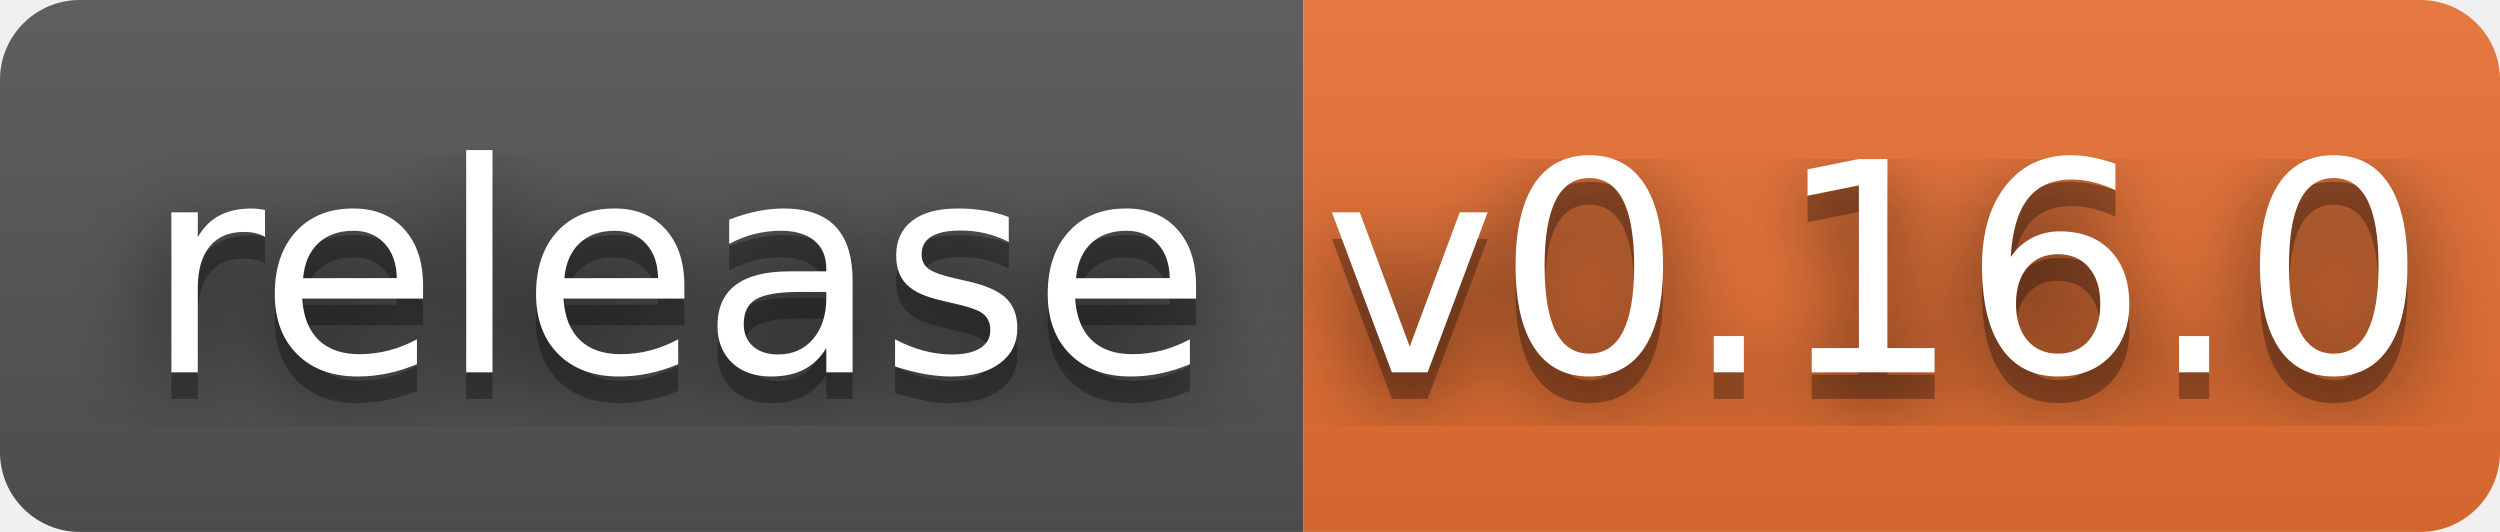
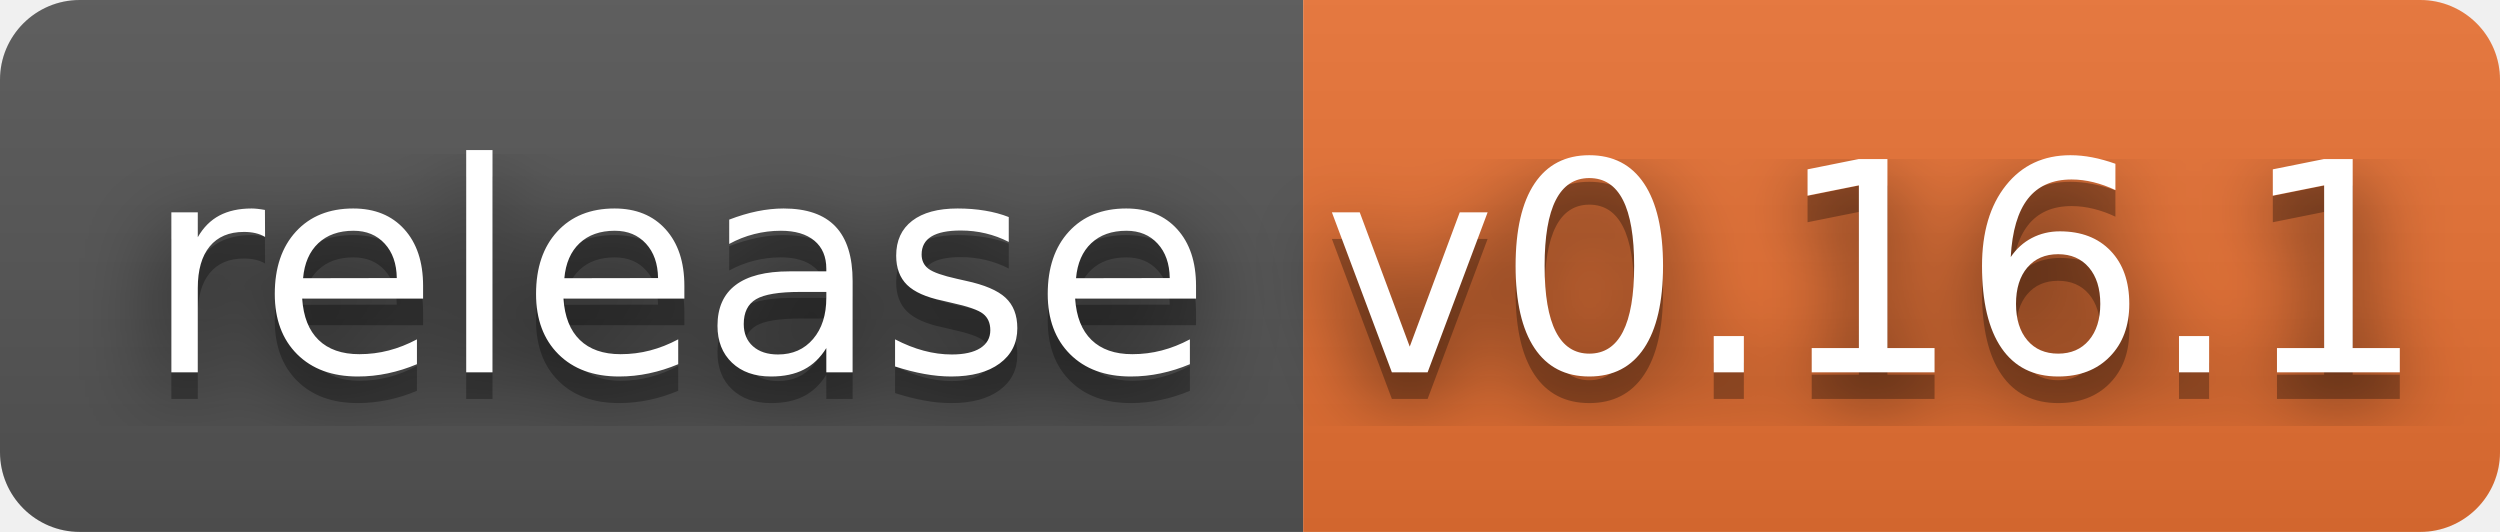
- <svg xmlns="http://www.w3.org/2000/svg" width="94" height="20" role="img" aria-label="release: v0.16.0">
+ <svg xmlns="http://www.w3.org/2000/svg" width="94" height="20" role="img" aria-label="release: v0.16.1">
  <filter id="blur">
    <feGaussianBlur stdDeviation="16" />
  </filter>
  <linearGradient id="s" x2="0" y2="100%">
    <stop offset="0" stop-color="#bbb" stop-opacity=".1" />
    <stop offset="1" stop-opacity=".1" />
  </linearGradient>
  <clipPath id="r">
    <rect width="94" height="20" rx="3" />
  </clipPath>
  <g clip-path="url(#r)">
    <rect width="49" height="20" fill="#555" />
    <rect x="49" width="45" height="20" fill="#ea7233" />
    <rect width="94" height="20" fill="url(#s)" />
  </g>
  <g fill="#fff" text-anchor="middle" font-family="Verdana,Geneva,DejaVu Sans,sans-serif" text-rendering="geometricPrecision" font-size="110">
    <g transform="scale(.1)">
      <g aria-hidden="true" fill="#010101">
        <text x="255" y="150" fill-opacity=".8" filter="url(#blur)" textLength="390">release</text>
        <text x="255" y="150" fill-opacity=".3" textLength="390">release</text>
      </g>
      <text x="255" y="140" textLength="390">release</text>
    </g>
    <g transform="scale(.1)">
      <g aria-hidden="true" fill="#010101">
-         <text x="705" y="150" fill-opacity=".8" filter="url(#blur)" textLength="350">v0.16.0</text>
-         <text x="705" y="150" fill-opacity=".3" textLength="350">v0.16.0</text>
+         <text x="705" y="150" fill-opacity=".8" filter="url(#blur)" textLength="350">v0.16.1</text>
+         <text x="705" y="150" fill-opacity=".3" textLength="350">v0.16.1</text>
      </g>
-       <text x="705" y="140" textLength="350">v0.16.0</text>
+       <text x="705" y="140" textLength="350">v0.16.1</text>
    </g>
  </g>
</svg>
